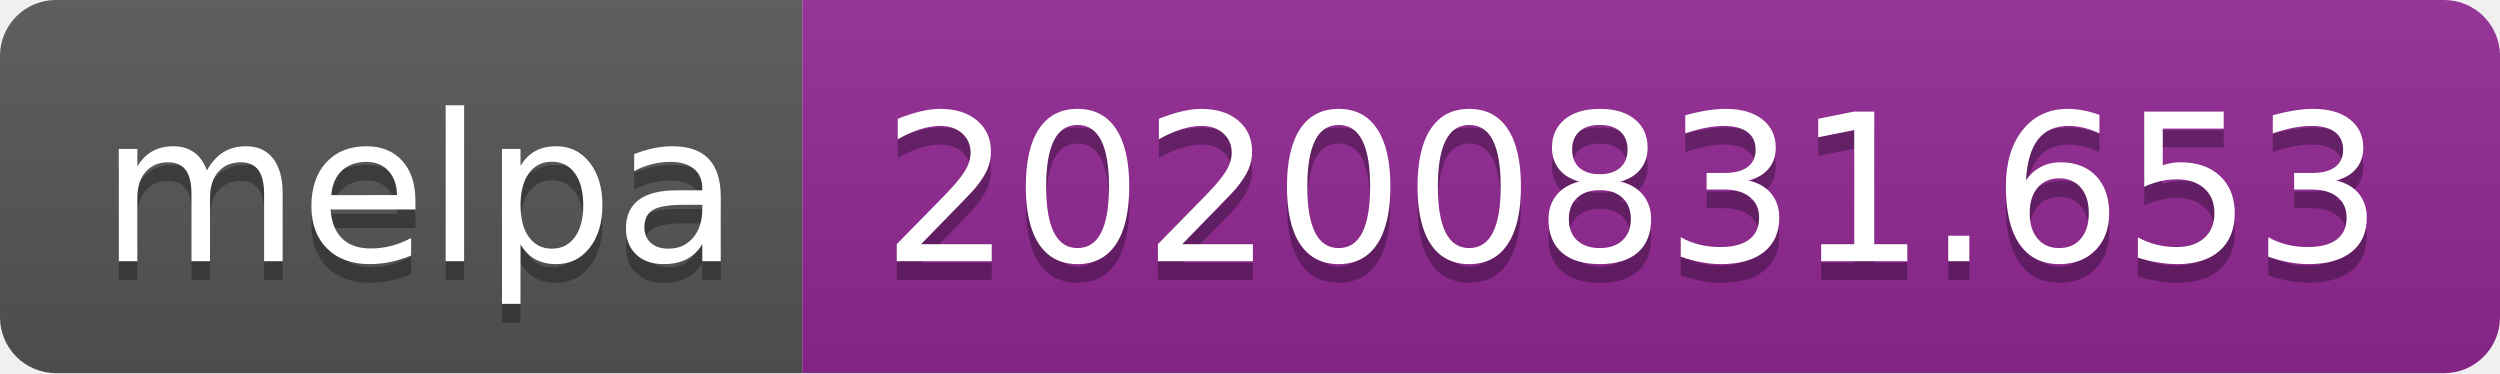
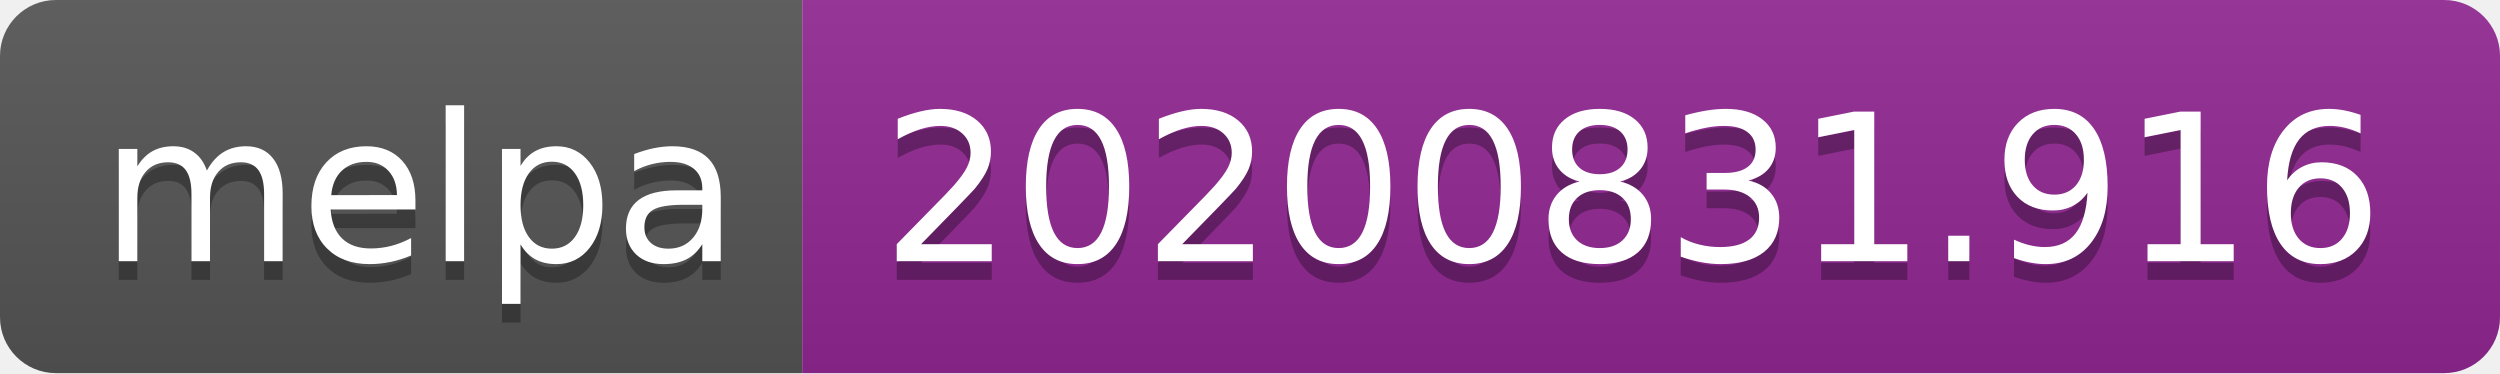
- <svg xmlns="http://www.w3.org/2000/svg" width="134" height="20" role="img" aria-label="melpa: 20200831.653">
+ <svg xmlns="http://www.w3.org/2000/svg" width="134" height="20" role="img" aria-label="melpa: 20200831.916">
  <linearGradient id="s" x2="0" y2="100%">
    <stop offset="0" stop-color="#bbb" stop-opacity=".1" />
    <stop offset="1" stop-opacity=".1" />
  </linearGradient>
  <clipPath id="r">
    <rect width="134" height="20" rx="3" fill="#fff" />
  </clipPath>
  <g clip-path="url(#r)">
    <rect width="43" height="20" fill="#555" />
    <rect x="43" width="91" height="20" fill="#922793" />
    <rect width="134" height="20" fill="url(#s)" />
  </g>
  <g fill="#fff" text-anchor="middle" font-family="Verdana,Geneva,DejaVu Sans,sans-serif" text-rendering="geometricPrecision" font-size="110">
    <text aria-hidden="true" x="225" y="150" fill="#010101" fill-opacity=".3" transform="scale(.1)" textLength="330">melpa</text>
    <text x="225" y="140" transform="scale(.1)" fill="#fff" textLength="330">melpa</text>
-     <text aria-hidden="true" x="875" y="150" fill="#010101" fill-opacity=".3" transform="scale(.1)" textLength="810">20200831.653</text>
-     <text x="875" y="140" transform="scale(.1)" fill="#fff" textLength="810">20200831.653</text>
+     <text aria-hidden="true" x="875" y="150" fill="#010101" fill-opacity=".3" transform="scale(.1)" textLength="810">20200831.916</text>
+     <text x="875" y="140" transform="scale(.1)" fill="#fff" textLength="810">20200831.916</text>
  </g>
</svg>
